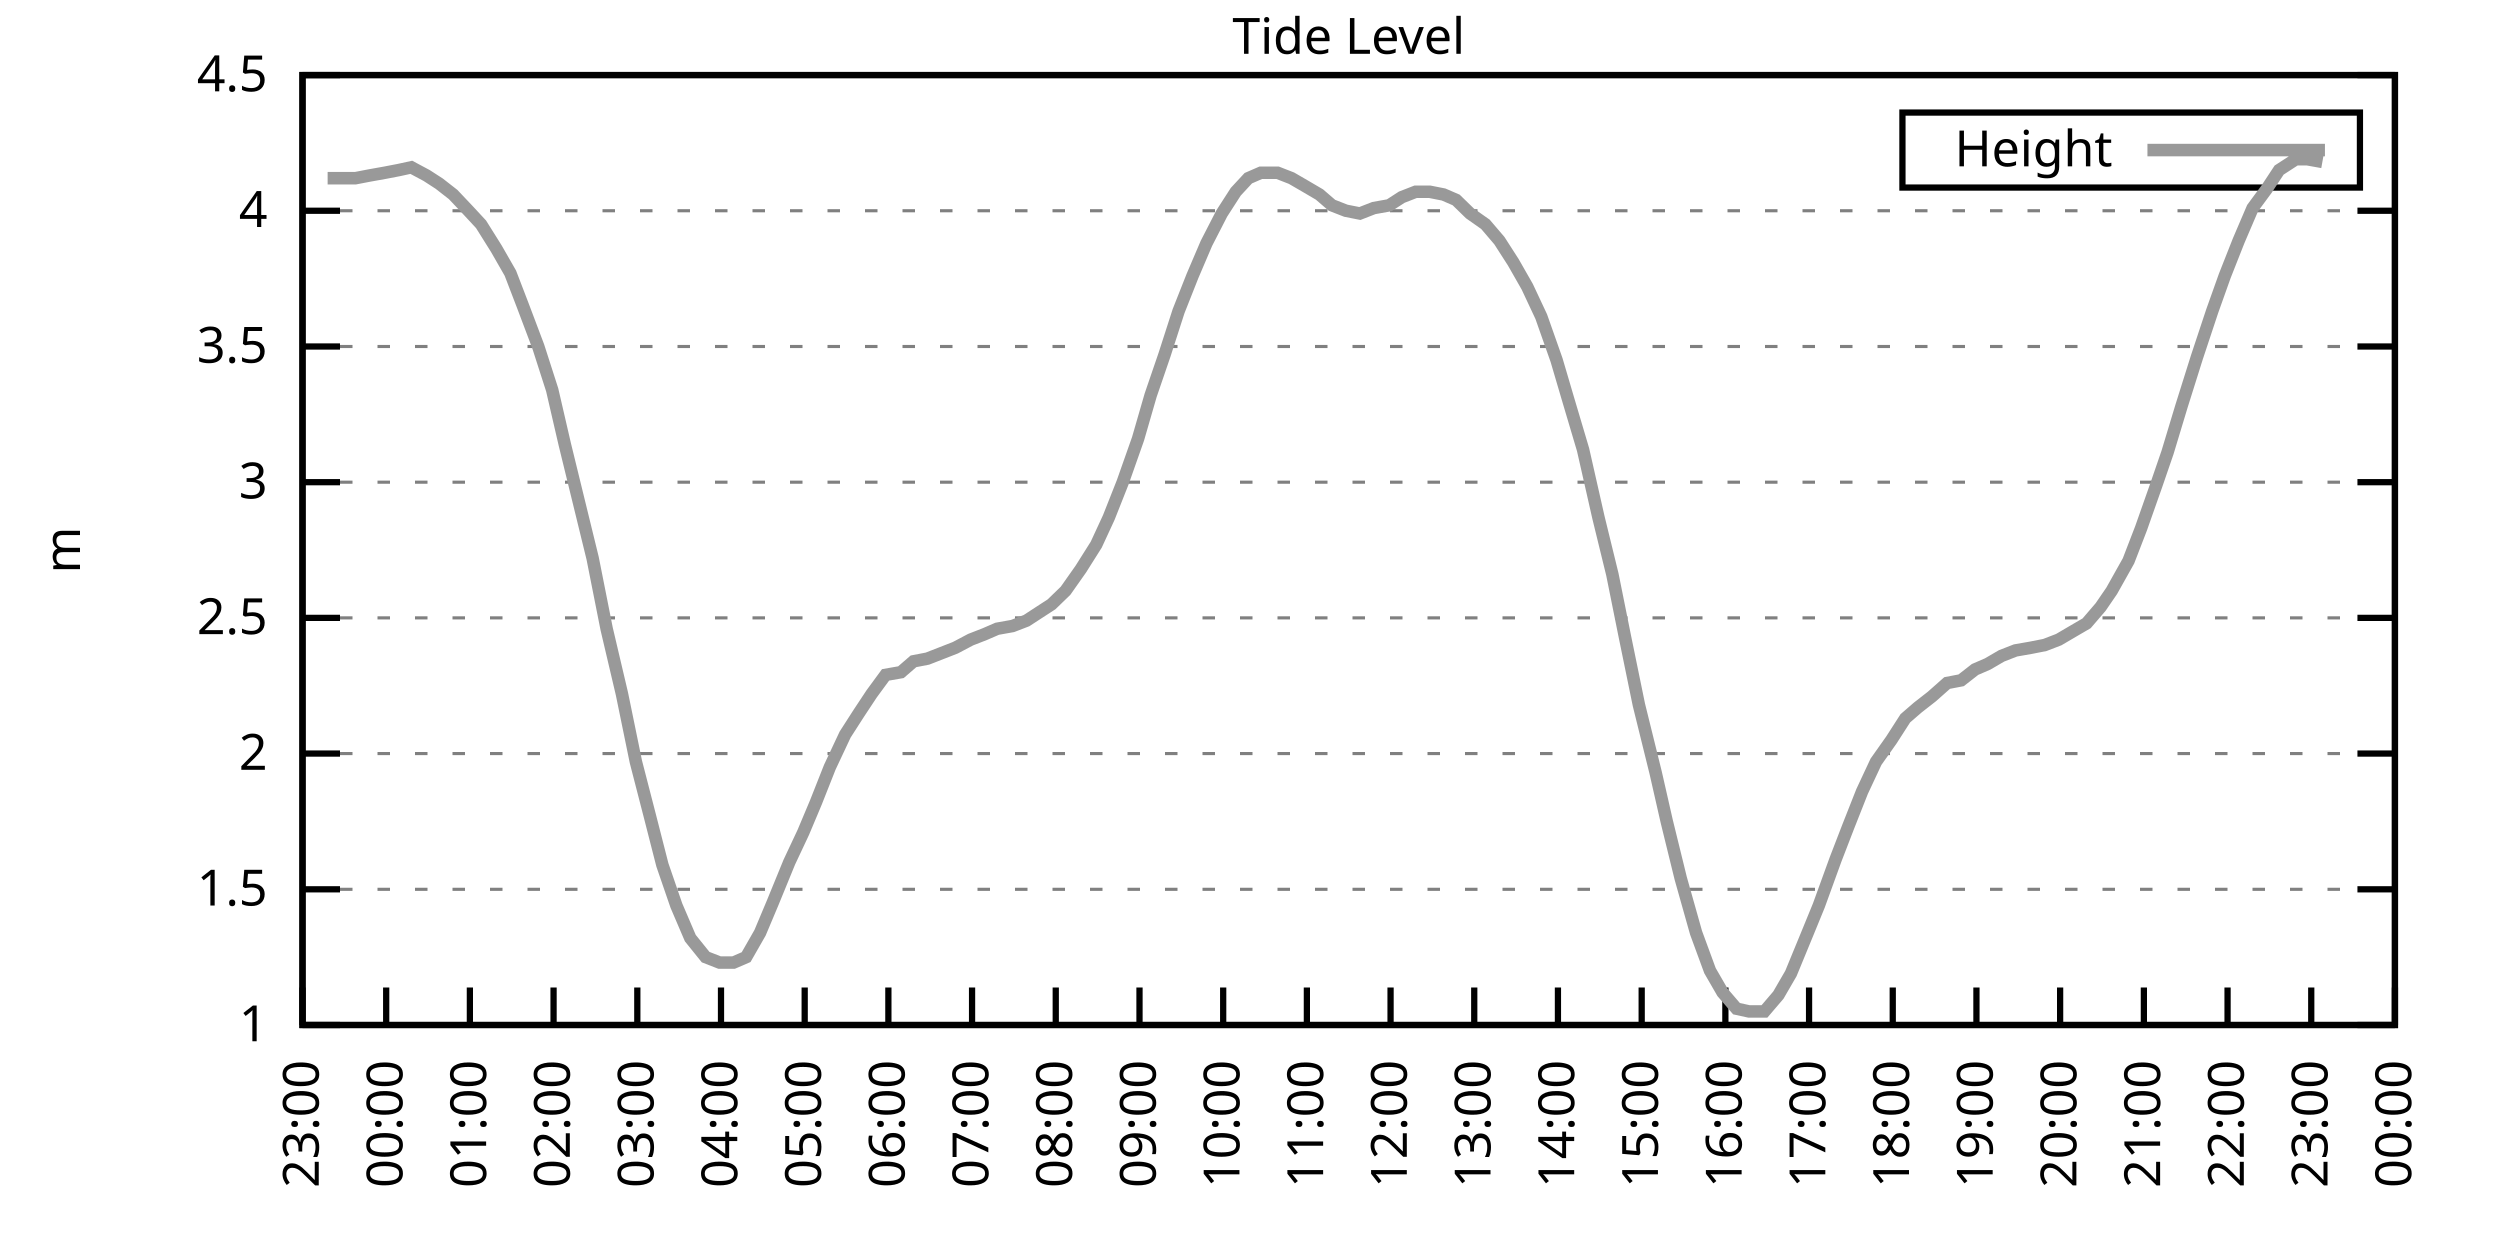
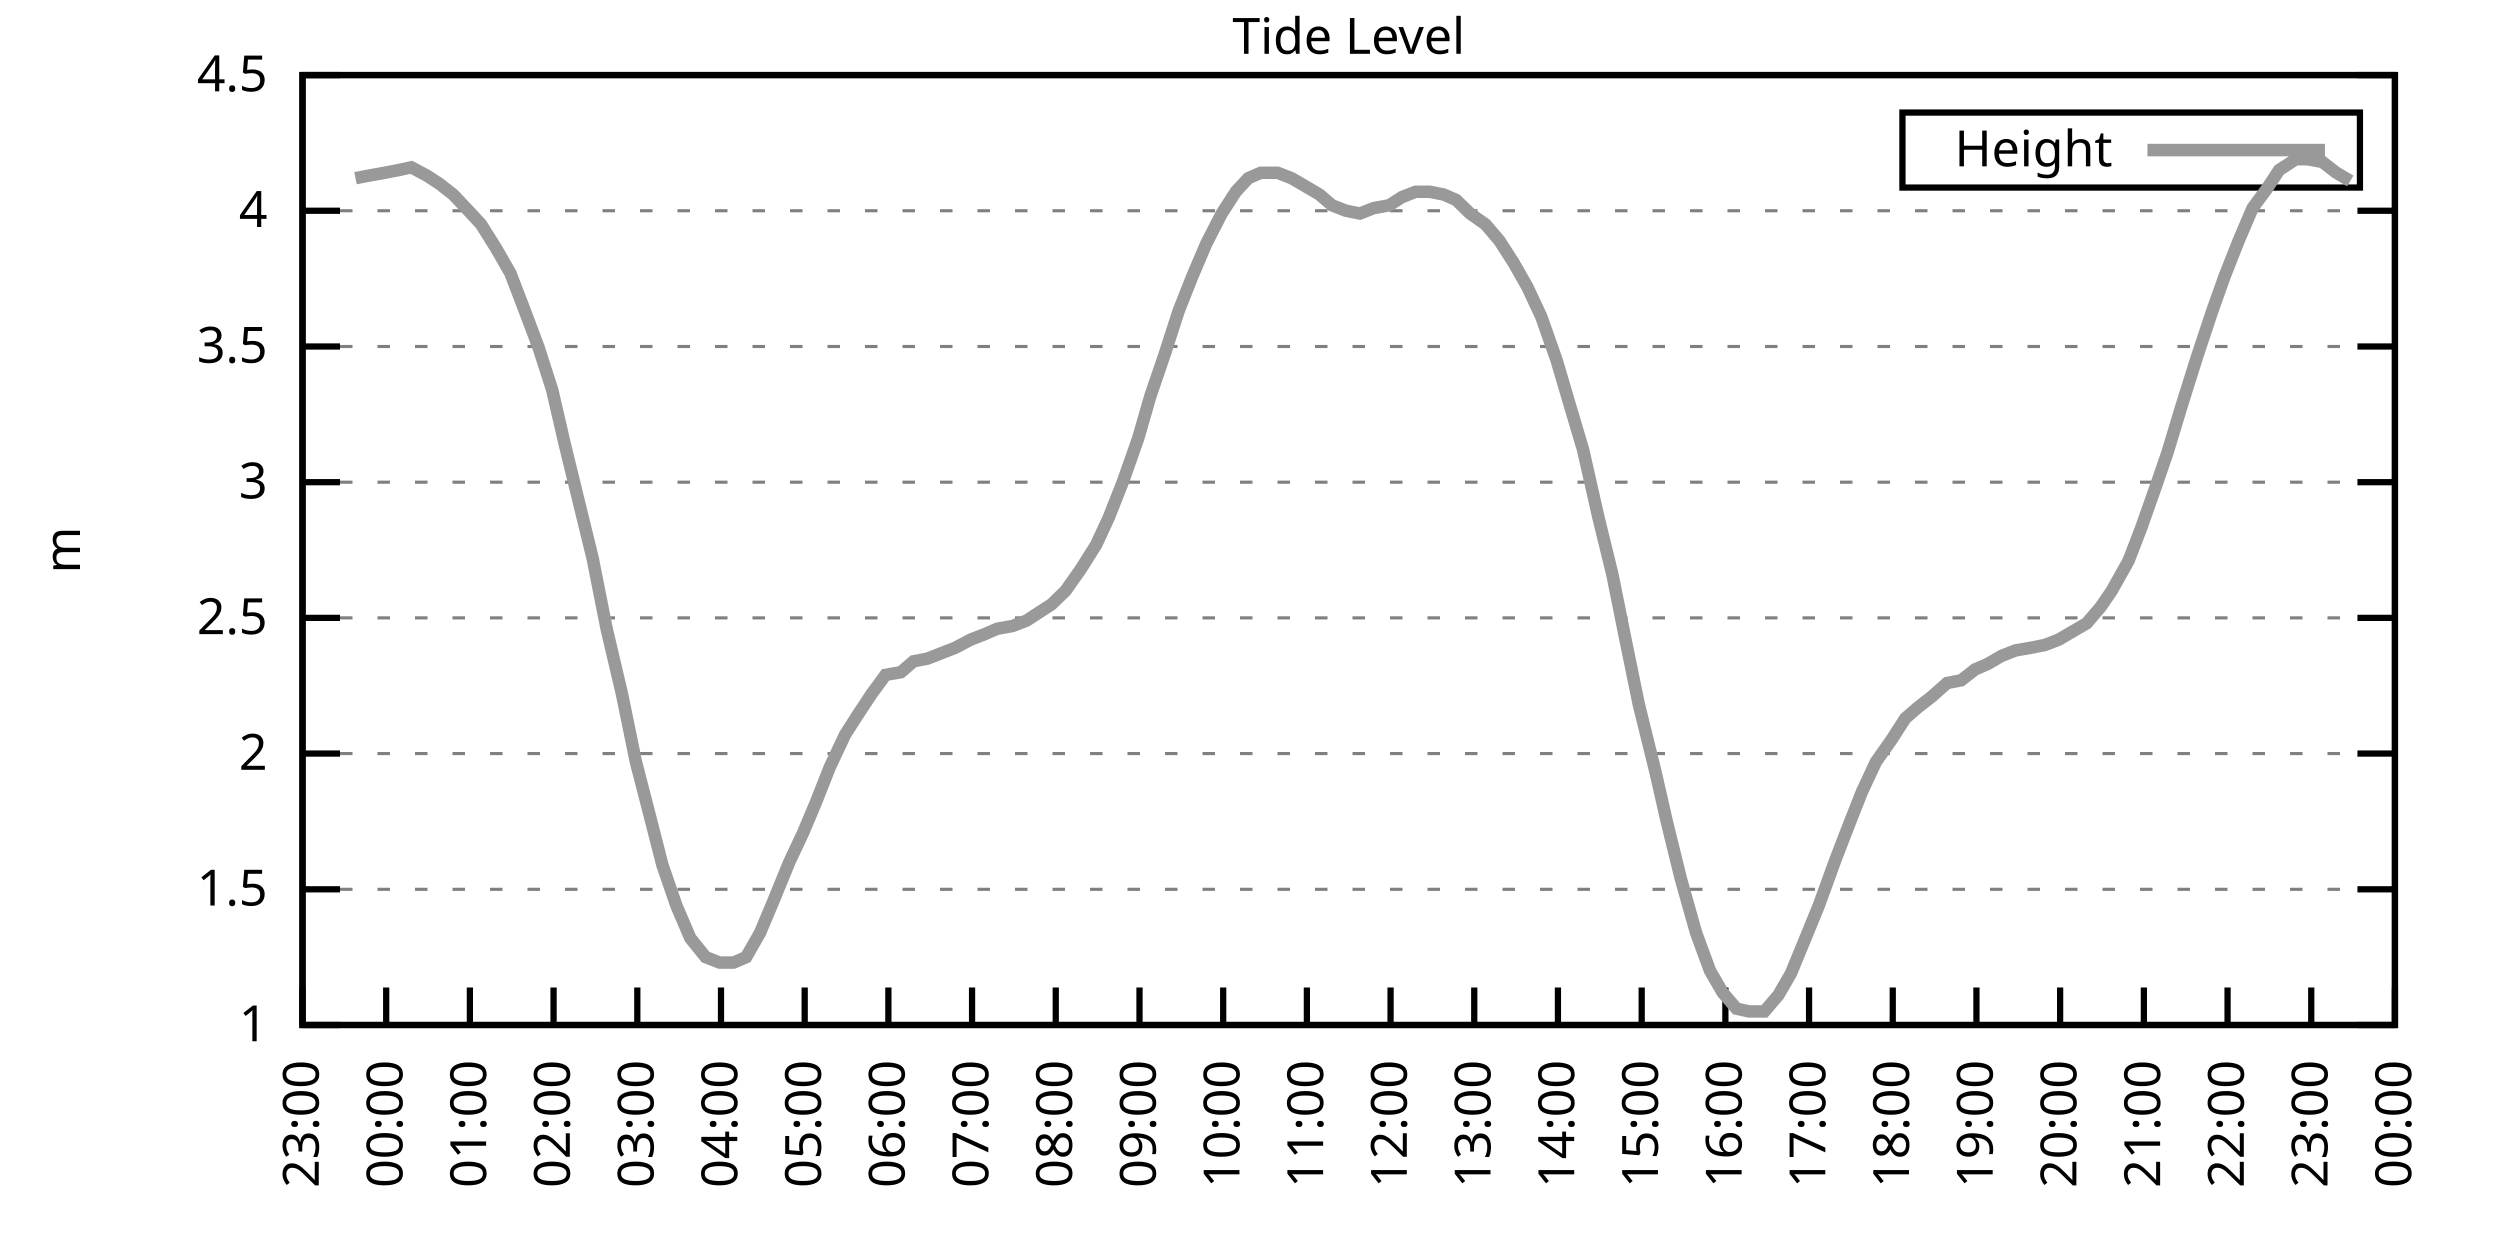
<svg xmlns="http://www.w3.org/2000/svg" xmlns:xlink="http://www.w3.org/1999/xlink" width="400" height="200" viewBox="0 0 400 200">
  <g id="gnuplot_canvas">
    <rect x="0" y="0" width="400" height="200" fill="none" />
    <defs>
      <circle id="gpDot" r="0.5" stroke-width="0.5" stroke="currentColor" />
      <path id="gpPt0" stroke-width="0.333" stroke="currentColor" d="M-1,0 h2 M0,-1 v2" />
      <path id="gpPt1" stroke-width="0.333" stroke="currentColor" d="M-1,-1 L1,1 M1,-1 L-1,1" />
      <path id="gpPt2" stroke-width="0.333" stroke="currentColor" d="M-1,0 L1,0 M0,-1 L0,1 M-1,-1 L1,1 M-1,1 L1,-1" />
      <rect id="gpPt3" stroke-width="0.333" stroke="currentColor" x="-1" y="-1" width="2" height="2" />
      <rect id="gpPt4" stroke-width="0.333" stroke="currentColor" fill="currentColor" x="-1" y="-1" width="2" height="2" />
      <circle id="gpPt5" stroke-width="0.333" stroke="currentColor" cx="0" cy="0" r="1" />
      <use xlink:href="#gpPt5" id="gpPt6" fill="currentColor" stroke="none" />
      <path id="gpPt7" stroke-width="0.333" stroke="currentColor" d="M0,-1.33 L-1.33,0.67 L1.33,0.67 z" />
      <use xlink:href="#gpPt7" id="gpPt8" fill="currentColor" stroke="none" />
      <use xlink:href="#gpPt7" id="gpPt9" stroke="currentColor" transform="rotate(180)" />
      <use xlink:href="#gpPt9" id="gpPt10" fill="currentColor" stroke="none" />
      <use xlink:href="#gpPt3" id="gpPt11" stroke="currentColor" transform="rotate(45)" />
      <use xlink:href="#gpPt11" id="gpPt12" fill="currentColor" stroke="none" />
      <path id="gpPt13" stroke-width="0.333" stroke="currentColor" d="M0,1.330 L1.265,0.411 L0.782,-1.067 L-0.782,-1.076 L-1.265,0.411 z" />
      <use xlink:href="#gpPt13" id="gpPt14" fill="currentColor" stroke="none" />
      <filter id="textbox" filterUnits="objectBoundingBox" x="0" y="0" height="1" width="1">
        <feFlood flood-color="white" flood-opacity="1" result="bgnd" />
        <feComposite in="SourceGraphic" in2="bgnd" operator="atop" />
      </filter>
      <filter id="greybox" filterUnits="objectBoundingBox" x="0" y="0" height="1" width="1">
        <feFlood flood-color="lightgrey" flood-opacity="1" result="grey" />
        <feComposite in="SourceGraphic" in2="grey" operator="atop" />
      </filter>
    </defs>
    <g fill="none" color="white" stroke="currentColor" stroke-width="1.00" stroke-linecap="butt" stroke-linejoin="miter">
</g>
    <g fill="none" color="black" stroke="currentColor" stroke-width="1.00" stroke-linecap="butt" stroke-linejoin="miter">
      <g stroke="none" shape-rendering="crispEdges">
        <polygon fill="rgb(255, 255, 255)" points="48.40,164.00 383.18,164.00 383.18,12.02 48.40,12.02 " />
      </g>
    </g>
    <g fill="none" color="black" stroke="currentColor" stroke-width="1.00" stroke-linecap="butt" stroke-linejoin="miter">
</g>
    <g fill="none" color="black" stroke="black" stroke-width="0.50" stroke-linecap="butt" stroke-linejoin="miter">
</g>
    <g fill="none" color="gray" stroke="currentColor" stroke-width="0.50" stroke-linecap="butt" stroke-linejoin="miter">
      <path stroke="gray" stroke-dasharray="2,4" class="gridline" d="M48.40,164.00 L383.19,164.00  " />
    </g>
    <g fill="none" color="gray" stroke="gray" stroke-width="1.00" stroke-linecap="butt" stroke-linejoin="miter">
</g>
    <g fill="none" color="black" stroke="currentColor" stroke-width="1.00" stroke-linecap="butt" stroke-linejoin="miter">
      <path stroke="black" d="M48.40,164.00 L54.40,164.00 M383.19,164.00 L377.19,164.00  " />
      <g transform="translate(42.80,166.60)" stroke="none" fill="black" font-family="Sans" font-size="8.00" text-anchor="end">
        <text>
          <tspan font-family="Sans"> 1</tspan>
        </text>
      </g>
    </g>
    <g fill="none" color="black" stroke="currentColor" stroke-width="1.00" stroke-linecap="butt" stroke-linejoin="miter">
</g>
    <g fill="none" color="black" stroke="black" stroke-width="0.50" stroke-linecap="butt" stroke-linejoin="miter">
</g>
    <g fill="none" color="gray" stroke="currentColor" stroke-width="0.50" stroke-linecap="butt" stroke-linejoin="miter">
      <path stroke="gray" stroke-dasharray="2,4" class="gridline" d="M48.40,142.29 L383.19,142.29  " />
    </g>
    <g fill="none" color="gray" stroke="gray" stroke-width="1.00" stroke-linecap="butt" stroke-linejoin="miter">
</g>
    <g fill="none" color="black" stroke="currentColor" stroke-width="1.00" stroke-linecap="butt" stroke-linejoin="miter">
      <path stroke="black" d="M48.40,142.29 L54.40,142.29 M383.19,142.29 L377.19,142.29  " />
      <g transform="translate(42.80,144.89)" stroke="none" fill="black" font-family="Sans" font-size="8.00" text-anchor="end">
        <text>
          <tspan font-family="Sans"> 1.5</tspan>
        </text>
      </g>
    </g>
    <g fill="none" color="black" stroke="currentColor" stroke-width="1.00" stroke-linecap="butt" stroke-linejoin="miter">
</g>
    <g fill="none" color="black" stroke="black" stroke-width="0.50" stroke-linecap="butt" stroke-linejoin="miter">
</g>
    <g fill="none" color="gray" stroke="currentColor" stroke-width="0.50" stroke-linecap="butt" stroke-linejoin="miter">
      <path stroke="gray" stroke-dasharray="2,4" class="gridline" d="M48.40,120.57 L383.19,120.57  " />
    </g>
    <g fill="none" color="gray" stroke="gray" stroke-width="1.00" stroke-linecap="butt" stroke-linejoin="miter">
</g>
    <g fill="none" color="black" stroke="currentColor" stroke-width="1.00" stroke-linecap="butt" stroke-linejoin="miter">
      <path stroke="black" d="M48.40,120.57 L54.40,120.57 M383.19,120.57 L377.19,120.57  " />
      <g transform="translate(42.80,123.17)" stroke="none" fill="black" font-family="Sans" font-size="8.00" text-anchor="end">
        <text>
          <tspan font-family="Sans"> 2</tspan>
        </text>
      </g>
    </g>
    <g fill="none" color="black" stroke="currentColor" stroke-width="1.00" stroke-linecap="butt" stroke-linejoin="miter">
</g>
    <g fill="none" color="black" stroke="black" stroke-width="0.50" stroke-linecap="butt" stroke-linejoin="miter">
</g>
    <g fill="none" color="gray" stroke="currentColor" stroke-width="0.50" stroke-linecap="butt" stroke-linejoin="miter">
      <path stroke="gray" stroke-dasharray="2,4" class="gridline" d="M48.40,98.86 L383.19,98.86  " />
    </g>
    <g fill="none" color="gray" stroke="gray" stroke-width="1.00" stroke-linecap="butt" stroke-linejoin="miter">
</g>
    <g fill="none" color="black" stroke="currentColor" stroke-width="1.00" stroke-linecap="butt" stroke-linejoin="miter">
      <path stroke="black" d="M48.40,98.86 L54.40,98.86 M383.19,98.86 L377.19,98.86  " />
      <g transform="translate(42.80,101.46)" stroke="none" fill="black" font-family="Sans" font-size="8.00" text-anchor="end">
        <text>
          <tspan font-family="Sans"> 2.5</tspan>
        </text>
      </g>
    </g>
    <g fill="none" color="black" stroke="currentColor" stroke-width="1.00" stroke-linecap="butt" stroke-linejoin="miter">
</g>
    <g fill="none" color="black" stroke="black" stroke-width="0.50" stroke-linecap="butt" stroke-linejoin="miter">
</g>
    <g fill="none" color="gray" stroke="currentColor" stroke-width="0.50" stroke-linecap="butt" stroke-linejoin="miter">
      <path stroke="gray" stroke-dasharray="2,4" class="gridline" d="M48.40,77.15 L383.19,77.15  " />
    </g>
    <g fill="none" color="gray" stroke="gray" stroke-width="1.00" stroke-linecap="butt" stroke-linejoin="miter">
</g>
    <g fill="none" color="black" stroke="currentColor" stroke-width="1.00" stroke-linecap="butt" stroke-linejoin="miter">
      <path stroke="black" d="M48.40,77.15 L54.40,77.15 M383.19,77.15 L377.19,77.15  " />
      <g transform="translate(42.80,79.75)" stroke="none" fill="black" font-family="Sans" font-size="8.00" text-anchor="end">
        <text>
          <tspan font-family="Sans"> 3</tspan>
        </text>
      </g>
    </g>
    <g fill="none" color="black" stroke="currentColor" stroke-width="1.00" stroke-linecap="butt" stroke-linejoin="miter">
</g>
    <g fill="none" color="black" stroke="black" stroke-width="0.50" stroke-linecap="butt" stroke-linejoin="miter">
</g>
    <g fill="none" color="gray" stroke="currentColor" stroke-width="0.50" stroke-linecap="butt" stroke-linejoin="miter">
      <path stroke="gray" stroke-dasharray="2,4" class="gridline" d="M48.40,55.44 L383.19,55.44  " />
    </g>
    <g fill="none" color="gray" stroke="gray" stroke-width="1.00" stroke-linecap="butt" stroke-linejoin="miter">
</g>
    <g fill="none" color="black" stroke="currentColor" stroke-width="1.00" stroke-linecap="butt" stroke-linejoin="miter">
      <path stroke="black" d="M48.40,55.44 L54.40,55.44 M383.19,55.44 L377.19,55.44  " />
      <g transform="translate(42.80,58.04)" stroke="none" fill="black" font-family="Sans" font-size="8.00" text-anchor="end">
        <text>
          <tspan font-family="Sans"> 3.5</tspan>
        </text>
      </g>
    </g>
    <g fill="none" color="black" stroke="currentColor" stroke-width="1.00" stroke-linecap="butt" stroke-linejoin="miter">
</g>
    <g fill="none" color="black" stroke="black" stroke-width="0.50" stroke-linecap="butt" stroke-linejoin="miter">
</g>
    <g fill="none" color="gray" stroke="currentColor" stroke-width="0.50" stroke-linecap="butt" stroke-linejoin="miter">
      <path stroke="gray" stroke-dasharray="2,4" class="gridline" d="M48.40,33.72 L383.19,33.72  " />
    </g>
    <g fill="none" color="gray" stroke="gray" stroke-width="1.00" stroke-linecap="butt" stroke-linejoin="miter">
</g>
    <g fill="none" color="black" stroke="currentColor" stroke-width="1.00" stroke-linecap="butt" stroke-linejoin="miter">
      <path stroke="black" d="M48.40,33.72 L54.40,33.72 M383.19,33.72 L377.19,33.72  " />
      <g transform="translate(42.80,36.32)" stroke="none" fill="black" font-family="Sans" font-size="8.00" text-anchor="end">
        <text>
          <tspan font-family="Sans"> 4</tspan>
        </text>
      </g>
    </g>
    <g fill="none" color="black" stroke="currentColor" stroke-width="1.00" stroke-linecap="butt" stroke-linejoin="miter">
</g>
    <g fill="none" color="black" stroke="black" stroke-width="0.50" stroke-linecap="butt" stroke-linejoin="miter">
</g>
    <g fill="none" color="gray" stroke="currentColor" stroke-width="0.50" stroke-linecap="butt" stroke-linejoin="miter">
      <path stroke="gray" stroke-dasharray="2,4" class="gridline" d="M48.40,12.01 L383.19,12.01  " />
    </g>
    <g fill="none" color="gray" stroke="gray" stroke-width="1.00" stroke-linecap="butt" stroke-linejoin="miter">
</g>
    <g fill="none" color="black" stroke="currentColor" stroke-width="1.00" stroke-linecap="butt" stroke-linejoin="miter">
      <path stroke="black" d="M48.40,12.01 L54.40,12.01 M383.19,12.01 L377.19,12.01  " />
      <g transform="translate(42.80,14.61)" stroke="none" fill="black" font-family="Sans" font-size="8.00" text-anchor="end">
        <text>
          <tspan font-family="Sans"> 4.5</tspan>
        </text>
      </g>
    </g>
    <g fill="none" color="black" stroke="currentColor" stroke-width="1.00" stroke-linecap="butt" stroke-linejoin="miter">
      <path stroke="black" d="M48.40,164.00 L48.40,158.00  " />
      <g transform="translate(51.00,169.60) rotate(270.00)" stroke="none" fill="black" font-family="Sans" font-size="8.00" text-anchor="end">
        <text>
          <tspan font-family="Sans">23:00</tspan>
        </text>
      </g>
    </g>
    <g fill="none" color="black" stroke="currentColor" stroke-width="1.00" stroke-linecap="butt" stroke-linejoin="miter">
      <path stroke="black" d="M61.79,164.00 L61.79,158.00  " />
      <g transform="translate(64.39,169.60) rotate(270.00)" stroke="none" fill="black" font-family="Sans" font-size="8.00" text-anchor="end">
        <text>
          <tspan font-family="Sans">00:00</tspan>
        </text>
      </g>
    </g>
    <g fill="none" color="black" stroke="currentColor" stroke-width="1.00" stroke-linecap="butt" stroke-linejoin="miter">
      <path stroke="black" d="M75.18,164.00 L75.18,158.00  " />
      <g transform="translate(77.78,169.60) rotate(270.00)" stroke="none" fill="black" font-family="Sans" font-size="8.00" text-anchor="end">
        <text>
          <tspan font-family="Sans">01:00</tspan>
        </text>
      </g>
    </g>
    <g fill="none" color="black" stroke="currentColor" stroke-width="1.00" stroke-linecap="butt" stroke-linejoin="miter">
      <path stroke="black" d="M88.57,164.00 L88.57,158.00  " />
      <g transform="translate(91.17,169.60) rotate(270.00)" stroke="none" fill="black" font-family="Sans" font-size="8.00" text-anchor="end">
        <text>
          <tspan font-family="Sans">02:00</tspan>
        </text>
      </g>
    </g>
    <g fill="none" color="black" stroke="currentColor" stroke-width="1.00" stroke-linecap="butt" stroke-linejoin="miter">
      <path stroke="black" d="M101.97,164.00 L101.97,158.00  " />
      <g transform="translate(104.57,169.60) rotate(270.00)" stroke="none" fill="black" font-family="Sans" font-size="8.00" text-anchor="end">
        <text>
          <tspan font-family="Sans">03:00</tspan>
        </text>
      </g>
    </g>
    <g fill="none" color="black" stroke="currentColor" stroke-width="1.00" stroke-linecap="butt" stroke-linejoin="miter">
      <path stroke="black" d="M115.36,164.00 L115.36,158.00  " />
      <g transform="translate(117.96,169.60) rotate(270.00)" stroke="none" fill="black" font-family="Sans" font-size="8.00" text-anchor="end">
        <text>
          <tspan font-family="Sans">04:00</tspan>
        </text>
      </g>
    </g>
    <g fill="none" color="black" stroke="currentColor" stroke-width="1.00" stroke-linecap="butt" stroke-linejoin="miter">
      <path stroke="black" d="M128.75,164.00 L128.75,158.00  " />
      <g transform="translate(131.35,169.60) rotate(270.00)" stroke="none" fill="black" font-family="Sans" font-size="8.00" text-anchor="end">
        <text>
          <tspan font-family="Sans">05:00</tspan>
        </text>
      </g>
    </g>
    <g fill="none" color="black" stroke="currentColor" stroke-width="1.00" stroke-linecap="butt" stroke-linejoin="miter">
      <path stroke="black" d="M142.14,164.00 L142.14,158.00  " />
      <g transform="translate(144.74,169.60) rotate(270.00)" stroke="none" fill="black" font-family="Sans" font-size="8.00" text-anchor="end">
        <text>
          <tspan font-family="Sans">06:00</tspan>
        </text>
      </g>
    </g>
    <g fill="none" color="black" stroke="currentColor" stroke-width="1.00" stroke-linecap="butt" stroke-linejoin="miter">
      <path stroke="black" d="M155.53,164.00 L155.53,158.00  " />
      <g transform="translate(158.13,169.60) rotate(270.00)" stroke="none" fill="black" font-family="Sans" font-size="8.00" text-anchor="end">
        <text>
          <tspan font-family="Sans">07:00</tspan>
        </text>
      </g>
    </g>
    <g fill="none" color="black" stroke="currentColor" stroke-width="1.00" stroke-linecap="butt" stroke-linejoin="miter">
      <path stroke="black" d="M168.92,164.00 L168.92,158.00  " />
      <g transform="translate(171.52,169.60) rotate(270.00)" stroke="none" fill="black" font-family="Sans" font-size="8.00" text-anchor="end">
        <text>
          <tspan font-family="Sans">08:00</tspan>
        </text>
      </g>
    </g>
    <g fill="none" color="black" stroke="currentColor" stroke-width="1.00" stroke-linecap="butt" stroke-linejoin="miter">
      <path stroke="black" d="M182.32,164.00 L182.32,158.00  " />
      <g transform="translate(184.92,169.60) rotate(270.00)" stroke="none" fill="black" font-family="Sans" font-size="8.00" text-anchor="end">
        <text>
          <tspan font-family="Sans">09:00</tspan>
        </text>
      </g>
    </g>
    <g fill="none" color="black" stroke="currentColor" stroke-width="1.00" stroke-linecap="butt" stroke-linejoin="miter">
      <path stroke="black" d="M195.71,164.00 L195.71,158.00  " />
      <g transform="translate(198.31,169.60) rotate(270.00)" stroke="none" fill="black" font-family="Sans" font-size="8.00" text-anchor="end">
        <text>
          <tspan font-family="Sans">10:00</tspan>
        </text>
      </g>
    </g>
    <g fill="none" color="black" stroke="currentColor" stroke-width="1.00" stroke-linecap="butt" stroke-linejoin="miter">
      <path stroke="black" d="M209.10,164.00 L209.10,158.00  " />
      <g transform="translate(211.70,169.60) rotate(270.00)" stroke="none" fill="black" font-family="Sans" font-size="8.00" text-anchor="end">
        <text>
          <tspan font-family="Sans">11:00</tspan>
        </text>
      </g>
    </g>
    <g fill="none" color="black" stroke="currentColor" stroke-width="1.00" stroke-linecap="butt" stroke-linejoin="miter">
      <path stroke="black" d="M222.49,164.00 L222.49,158.00  " />
      <g transform="translate(225.09,169.60) rotate(270.00)" stroke="none" fill="black" font-family="Sans" font-size="8.00" text-anchor="end">
        <text>
          <tspan font-family="Sans">12:00</tspan>
        </text>
      </g>
    </g>
    <g fill="none" color="black" stroke="currentColor" stroke-width="1.00" stroke-linecap="butt" stroke-linejoin="miter">
      <path stroke="black" d="M235.88,164.00 L235.88,158.00  " />
      <g transform="translate(238.48,169.60) rotate(270.00)" stroke="none" fill="black" font-family="Sans" font-size="8.00" text-anchor="end">
        <text>
          <tspan font-family="Sans">13:00</tspan>
        </text>
      </g>
    </g>
    <g fill="none" color="black" stroke="currentColor" stroke-width="1.00" stroke-linecap="butt" stroke-linejoin="miter">
      <path stroke="black" d="M249.27,164.00 L249.27,158.00  " />
      <g transform="translate(251.87,169.60) rotate(270.00)" stroke="none" fill="black" font-family="Sans" font-size="8.00" text-anchor="end">
        <text>
          <tspan font-family="Sans">14:00</tspan>
        </text>
      </g>
    </g>
    <g fill="none" color="black" stroke="currentColor" stroke-width="1.00" stroke-linecap="butt" stroke-linejoin="miter">
      <path stroke="black" d="M262.67,164.00 L262.67,158.00  " />
      <g transform="translate(265.27,169.60) rotate(270.00)" stroke="none" fill="black" font-family="Sans" font-size="8.00" text-anchor="end">
        <text>
          <tspan font-family="Sans">15:00</tspan>
        </text>
      </g>
    </g>
    <g fill="none" color="black" stroke="currentColor" stroke-width="1.00" stroke-linecap="butt" stroke-linejoin="miter">
      <path stroke="black" d="M276.06,164.00 L276.06,158.00  " />
      <g transform="translate(278.66,169.60) rotate(270.00)" stroke="none" fill="black" font-family="Sans" font-size="8.00" text-anchor="end">
        <text>
          <tspan font-family="Sans">16:00</tspan>
        </text>
      </g>
    </g>
    <g fill="none" color="black" stroke="currentColor" stroke-width="1.00" stroke-linecap="butt" stroke-linejoin="miter">
      <path stroke="black" d="M289.45,164.00 L289.45,158.00  " />
      <g transform="translate(292.05,169.60) rotate(270.00)" stroke="none" fill="black" font-family="Sans" font-size="8.00" text-anchor="end">
        <text>
          <tspan font-family="Sans">17:00</tspan>
        </text>
      </g>
    </g>
    <g fill="none" color="black" stroke="currentColor" stroke-width="1.00" stroke-linecap="butt" stroke-linejoin="miter">
      <path stroke="black" d="M302.84,164.00 L302.84,158.00  " />
      <g transform="translate(305.44,169.60) rotate(270.00)" stroke="none" fill="black" font-family="Sans" font-size="8.00" text-anchor="end">
        <text>
          <tspan font-family="Sans">18:00</tspan>
        </text>
      </g>
    </g>
    <g fill="none" color="black" stroke="currentColor" stroke-width="1.00" stroke-linecap="butt" stroke-linejoin="miter">
      <path stroke="black" d="M316.23,164.00 L316.23,158.00  " />
      <g transform="translate(318.83,169.60) rotate(270.00)" stroke="none" fill="black" font-family="Sans" font-size="8.00" text-anchor="end">
        <text>
          <tspan font-family="Sans">19:00</tspan>
        </text>
      </g>
    </g>
    <g fill="none" color="black" stroke="currentColor" stroke-width="1.00" stroke-linecap="butt" stroke-linejoin="miter">
      <path stroke="black" d="M329.62,164.00 L329.62,158.00  " />
      <g transform="translate(332.22,169.60) rotate(270.00)" stroke="none" fill="black" font-family="Sans" font-size="8.00" text-anchor="end">
        <text>
          <tspan font-family="Sans">20:00</tspan>
        </text>
      </g>
    </g>
    <g fill="none" color="black" stroke="currentColor" stroke-width="1.00" stroke-linecap="butt" stroke-linejoin="miter">
      <path stroke="black" d="M343.02,164.00 L343.02,158.00  " />
      <g transform="translate(345.62,169.60) rotate(270.00)" stroke="none" fill="black" font-family="Sans" font-size="8.00" text-anchor="end">
        <text>
          <tspan font-family="Sans">21:00</tspan>
        </text>
      </g>
    </g>
    <g fill="none" color="black" stroke="currentColor" stroke-width="1.00" stroke-linecap="butt" stroke-linejoin="miter">
      <path stroke="black" d="M356.41,164.00 L356.41,158.00  " />
      <g transform="translate(359.01,169.60) rotate(270.00)" stroke="none" fill="black" font-family="Sans" font-size="8.00" text-anchor="end">
        <text>
          <tspan font-family="Sans">22:00</tspan>
        </text>
      </g>
    </g>
    <g fill="none" color="black" stroke="currentColor" stroke-width="1.00" stroke-linecap="butt" stroke-linejoin="miter">
      <path stroke="black" d="M369.80,164.00 L369.80,158.00  " />
      <g transform="translate(372.40,169.60) rotate(270.00)" stroke="none" fill="black" font-family="Sans" font-size="8.00" text-anchor="end">
        <text>
          <tspan font-family="Sans">23:00</tspan>
        </text>
      </g>
    </g>
    <g fill="none" color="black" stroke="currentColor" stroke-width="1.00" stroke-linecap="butt" stroke-linejoin="miter">
      <path stroke="black" d="M383.19,164.00 L383.19,158.00  " />
      <g transform="translate(385.79,169.60) rotate(270.00)" stroke="none" fill="black" font-family="Sans" font-size="8.00" text-anchor="end">
        <text>
          <tspan font-family="Sans">00:00</tspan>
        </text>
      </g>
    </g>
    <g fill="none" color="black" stroke="currentColor" stroke-width="1.00" stroke-linecap="butt" stroke-linejoin="miter">
</g>
    <g fill="none" color="black" stroke="currentColor" stroke-width="1.00" stroke-linecap="butt" stroke-linejoin="miter">
      <path stroke="black" d="M48.40,12.01 L48.40,164.00 L383.19,164.00 L383.19,12.01 L48.40,12.01 Z  " />
    </g>
    <g fill="none" color="black" stroke="currentColor" stroke-width="1.00" stroke-linecap="butt" stroke-linejoin="miter">
</g>
    <g fill="none" color="black" stroke="currentColor" stroke-width="1.00" stroke-linecap="butt" stroke-linejoin="miter">
      <path stroke="black" d="M304.39,30.01 L304.39,18.01 L377.59,18.01 L377.59,30.01 L304.39,30.01 Z  " />
    </g>
    <g id="Tide_level_plot_1">
      <g fill="none" color="white" stroke="black" stroke-width="2.00" stroke-linecap="butt" stroke-linejoin="miter">
</g>
      <g fill="none" color="black" stroke="currentColor" stroke-width="2.00" stroke-linecap="butt" stroke-linejoin="miter">
        <g transform="translate(337.99,26.61)" stroke="none" fill="black" font-family="Sans" font-size="8.00" text-anchor="end">
          <text>
            <tspan font-family="Sans">Height</tspan>
          </text>
        </g>
      </g>
      <g fill="none" color="black" stroke="currentColor" stroke-width="2.00" stroke-linecap="butt" stroke-linejoin="miter">
-         <path stroke="rgb(153, 153, 153)" d="M343.59,24.01 L371.99,24.01 M52.42,28.51 L54.87,28.51 L56.88,28.51 L59.11,28.08 L61.57,27.64 L63.80,27.21   L65.81,26.77 L68.26,28.08 L70.27,29.38 L72.50,31.12 L74.96,33.72 L76.97,35.89 L79.42,39.80 L81.66,43.71   L83.66,48.92 L86.12,55.44 L88.35,62.38 L90.36,71.07 L92.59,80.19 L94.82,89.31 L97.06,100.60 L99.51,111.02   L101.74,121.88 L103.98,130.56 L105.98,138.38 L108.22,144.89 L110.45,150.10 L112.90,153.14 L115.13,154.01 L117.37,154.01   L119.38,153.14 L121.61,149.24 L123.62,144.46 L126.29,137.94 L128.53,133.17 L130.54,128.39 L132.77,122.75 L135.22,117.53   L137.45,114.06 L139.46,111.02 L141.69,107.98 L144.15,107.55 L146.16,105.81 L148.39,105.38 L150.62,104.51 L152.85,103.64   L155.31,102.34 L157.54,101.47 L159.55,100.60 L162.01,100.16 L164.24,99.30 L166.25,97.99 L168.25,96.69 L170.49,94.52   L172.94,91.04 L175.40,87.14 L177.41,82.79 L179.64,77.15 L182.09,70.20 L184.10,63.25 L186.33,56.74 L188.57,49.79   L190.80,44.15 L193.03,38.93 L195.48,34.16 L197.72,30.68 L199.73,28.51 L201.73,27.64 L204.41,27.64 L206.64,28.51   L208.88,29.81 L211.11,31.12 L213.12,32.85 L215.35,33.72 L217.58,34.16 L219.81,33.29 L222.27,32.85 L224.28,31.55   L226.51,30.68 L228.74,30.68 L230.97,31.12 L232.98,31.99 L235.21,34.16 L237.67,35.89 L239.90,38.50 L242.13,41.97   L244.36,45.88 L246.60,50.66 L249.05,57.61 L250.84,63.69 L253.29,71.94 L255.75,82.79 L257.98,91.91 L259.99,101.90   L262.22,112.76 L264.90,123.61 L266.68,131.43 L268.92,140.55 L271.37,149.24 L273.60,155.31 L275.61,158.79 L277.84,161.39   L279.85,161.83 L282.31,161.83 L284.54,159.22 L286.55,155.75 L289.23,149.24 L291.01,144.89 L293.69,137.51 L295.70,132.30   L297.93,126.65 L300.16,121.88 L302.62,118.40 L304.85,114.93 L306.86,113.19 L309.09,111.45 L311.54,109.28 L313.78,108.85   L316.01,107.11 L318.02,106.24 L320.25,104.94 L322.48,104.07 L324.94,103.64 L327.17,103.20 L329.40,102.34 L331.63,101.03   L333.86,99.73 L336.10,97.12 L337.88,94.52 L340.56,89.74 L342.57,84.53 L345.02,77.58 L346.81,72.37 L349.04,64.99   L351.50,57.17 L353.95,49.79 L355.96,44.15 L358.19,38.50 L360.42,33.29 L362.66,30.25 L364.66,27.21 L367.34,25.47   L369.13,25.47 L371.58,25.91  " />
+         <path stroke="rgb(153, 153, 153)" d="M343.59,24.01 L371.99,24.01 M56.88,28.51 L59.11,28.08 L61.57,27.64 L63.80,27.21 L65.81,26.77 L68.26,28.08   L70.27,29.38 L72.50,31.12 L74.96,33.72 L76.97,35.89 L79.42,39.80 L81.66,43.71 L83.66,48.92 L86.12,55.44   L88.35,62.38 L90.36,71.07 L92.59,80.19 L94.82,89.31 L97.06,100.60 L99.51,111.02 L101.74,121.88 L103.98,130.56   L105.98,138.38 L108.22,144.89 L110.45,150.10 L112.90,153.14 L115.13,154.01 L117.37,154.01 L119.38,153.14 L121.61,149.24   L123.62,144.46 L126.29,137.94 L128.53,133.17 L130.54,128.39 L132.77,122.75 L135.22,117.53 L137.45,114.06 L139.46,111.02   L141.69,107.98 L144.15,107.55 L146.16,105.81 L148.39,105.38 L150.62,104.51 L152.85,103.64 L155.31,102.34 L157.54,101.47   L159.55,100.60 L162.01,100.16 L164.24,99.30 L166.25,97.99 L168.25,96.69 L170.49,94.52 L172.94,91.04 L175.40,87.14   L177.41,82.79 L179.64,77.15 L182.09,70.20 L184.10,63.25 L186.33,56.74 L188.57,49.79 L190.80,44.15 L193.03,38.93   L195.48,34.16 L197.72,30.68 L199.73,28.51 L201.73,27.64 L204.41,27.64 L206.64,28.51 L208.88,29.81 L211.11,31.12   L213.12,32.85 L215.35,33.72 L217.58,34.16 L219.81,33.29 L222.27,32.85 L224.28,31.55 L226.51,30.68 L228.74,30.68   L230.97,31.12 L232.98,31.99 L235.21,34.16 L237.67,35.89 L239.90,38.50 L242.13,41.97 L244.36,45.88 L246.60,50.66   L249.05,57.61 L250.84,63.69 L253.29,71.94 L255.75,82.79 L257.98,91.91 L259.99,101.90 L262.22,112.76 L264.90,123.61   L266.68,131.43 L268.92,140.55 L271.37,149.24 L273.60,155.31 L275.61,158.79 L277.84,161.39 L279.85,161.83 L282.31,161.83   L284.54,159.22 L286.55,155.75 L289.23,149.24 L291.01,144.89 L293.69,137.51 L295.70,132.30 L297.93,126.65 L300.16,121.88   L302.62,118.40 L304.85,114.93 L306.86,113.19 L309.09,111.45 L311.54,109.28 L313.78,108.85 L316.01,107.11 L318.02,106.24   L320.25,104.94 L322.48,104.07 L324.94,103.64 L327.17,103.20 L329.40,102.34 L331.63,101.03 L333.86,99.73 L336.10,97.12   L337.88,94.52 L340.56,89.74 L342.57,84.53 L345.02,77.58 L346.81,72.37 L349.04,64.99 L351.50,57.17 L353.95,49.79   L355.96,44.15 L358.19,38.50 L360.42,33.29 L362.66,30.25 L364.66,27.21 L367.34,25.47 L369.13,25.47 L371.58,25.91   L373.82,27.64 L376.05,28.95  " />
      </g>
    </g>
    <g fill="none" color="black" stroke="currentColor" stroke-width="2.00" stroke-linecap="butt" stroke-linejoin="miter">
</g>
    <g fill="none" color="black" stroke="black" stroke-width="1.00" stroke-linecap="butt" stroke-linejoin="miter">
</g>
    <g fill="none" color="black" stroke="currentColor" stroke-width="1.00" stroke-linecap="butt" stroke-linejoin="miter">
      <path stroke="black" d="M48.40,12.01 L48.40,164.00 L383.19,164.00 L383.19,12.01 L48.40,12.01 Z  " />
      <g transform="translate(12.80,88.01) rotate(270.00)" stroke="none" fill="black" font-family="Sans" font-size="8.00" text-anchor="middle">
        <text>
          <tspan font-family="Sans">m</tspan>
        </text>
      </g>
    </g>
    <g fill="none" color="black" stroke="currentColor" stroke-width="1.00" stroke-linecap="butt" stroke-linejoin="miter">
</g>
    <g fill="none" color="black" stroke="currentColor" stroke-width="1.00" stroke-linecap="butt" stroke-linejoin="miter">
      <g transform="translate(215.79,8.61)" stroke="none" fill="black" font-family="Sans" font-size="8.00" text-anchor="middle">
        <text>
          <tspan font-family="Sans">Tide Level</tspan>
        </text>
      </g>
    </g>
    <g fill="none" color="black" stroke="currentColor" stroke-width="1.00" stroke-linecap="butt" stroke-linejoin="miter">
</g>
  </g>
</svg>
